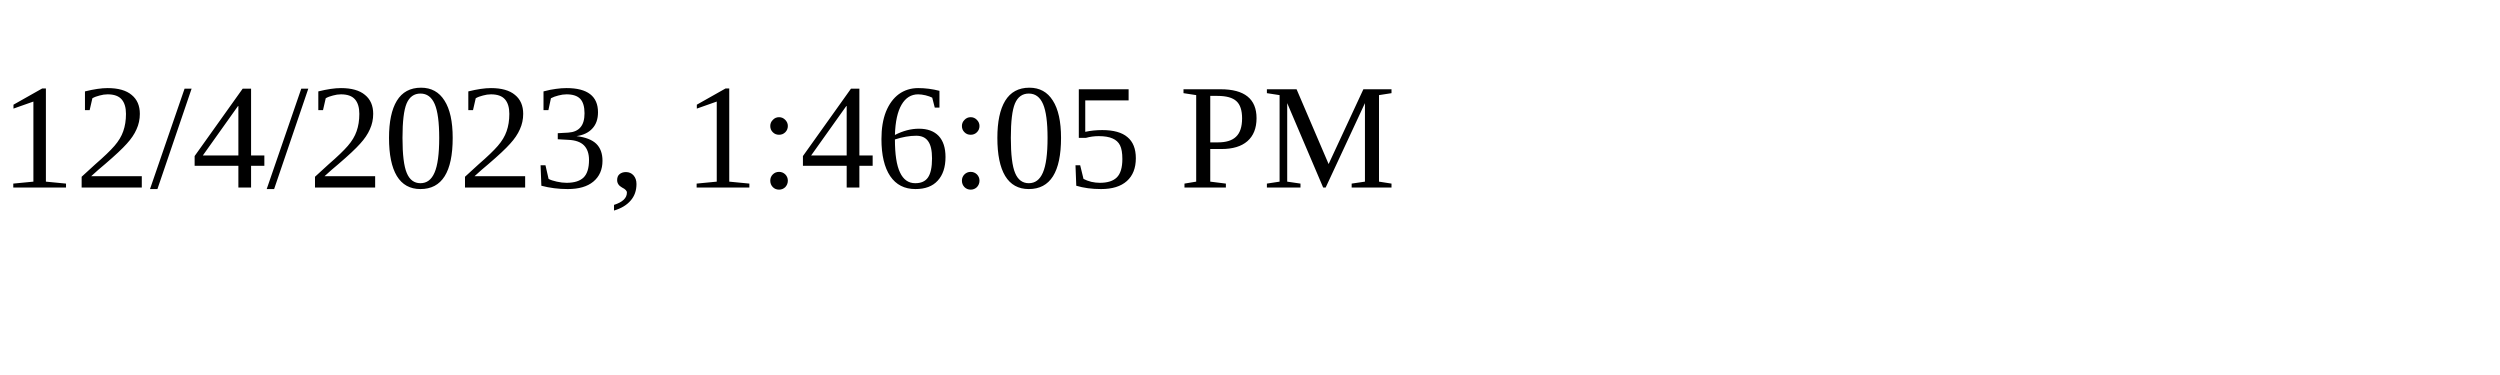
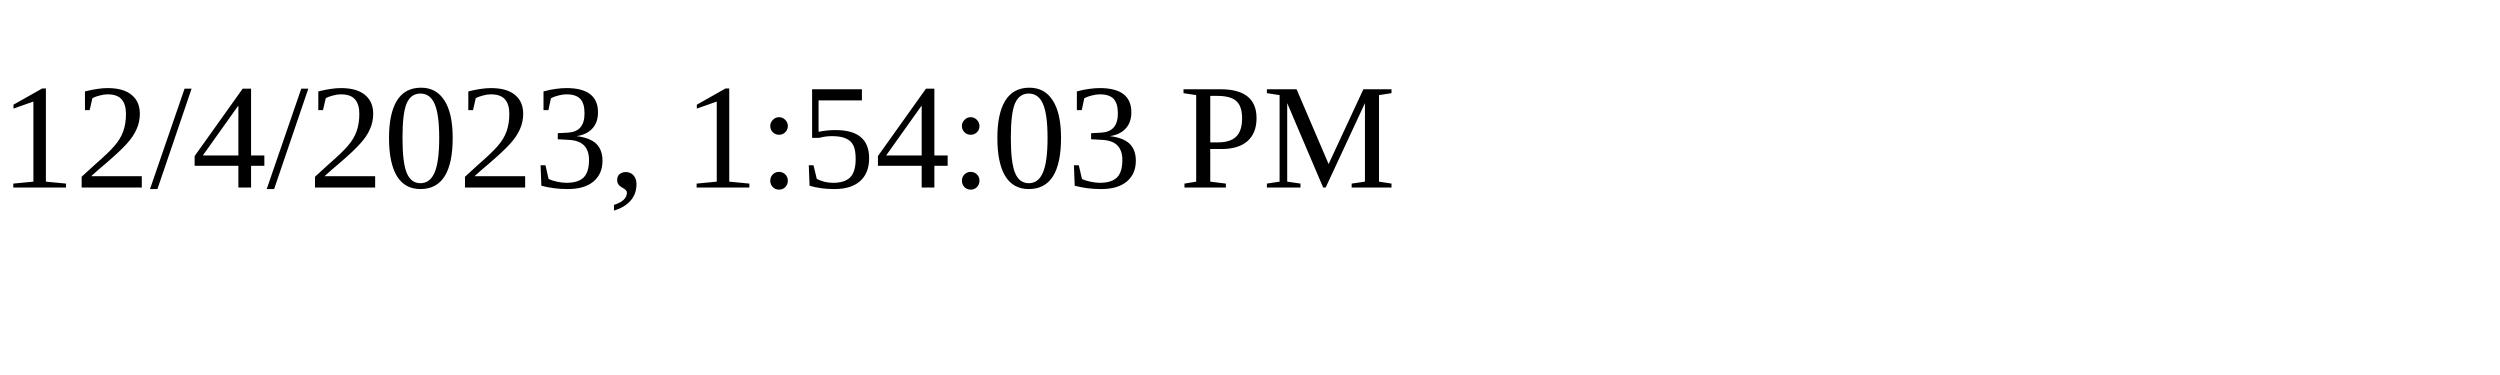
<svg xmlns="http://www.w3.org/2000/svg" height="30" width="200">
-   <text x="0" y="15">12/4/2023, 1:46:05 PM</text>
+   <text x="0" y="15">12/4/2023, 1:54:03 PM</text>
</svg>
